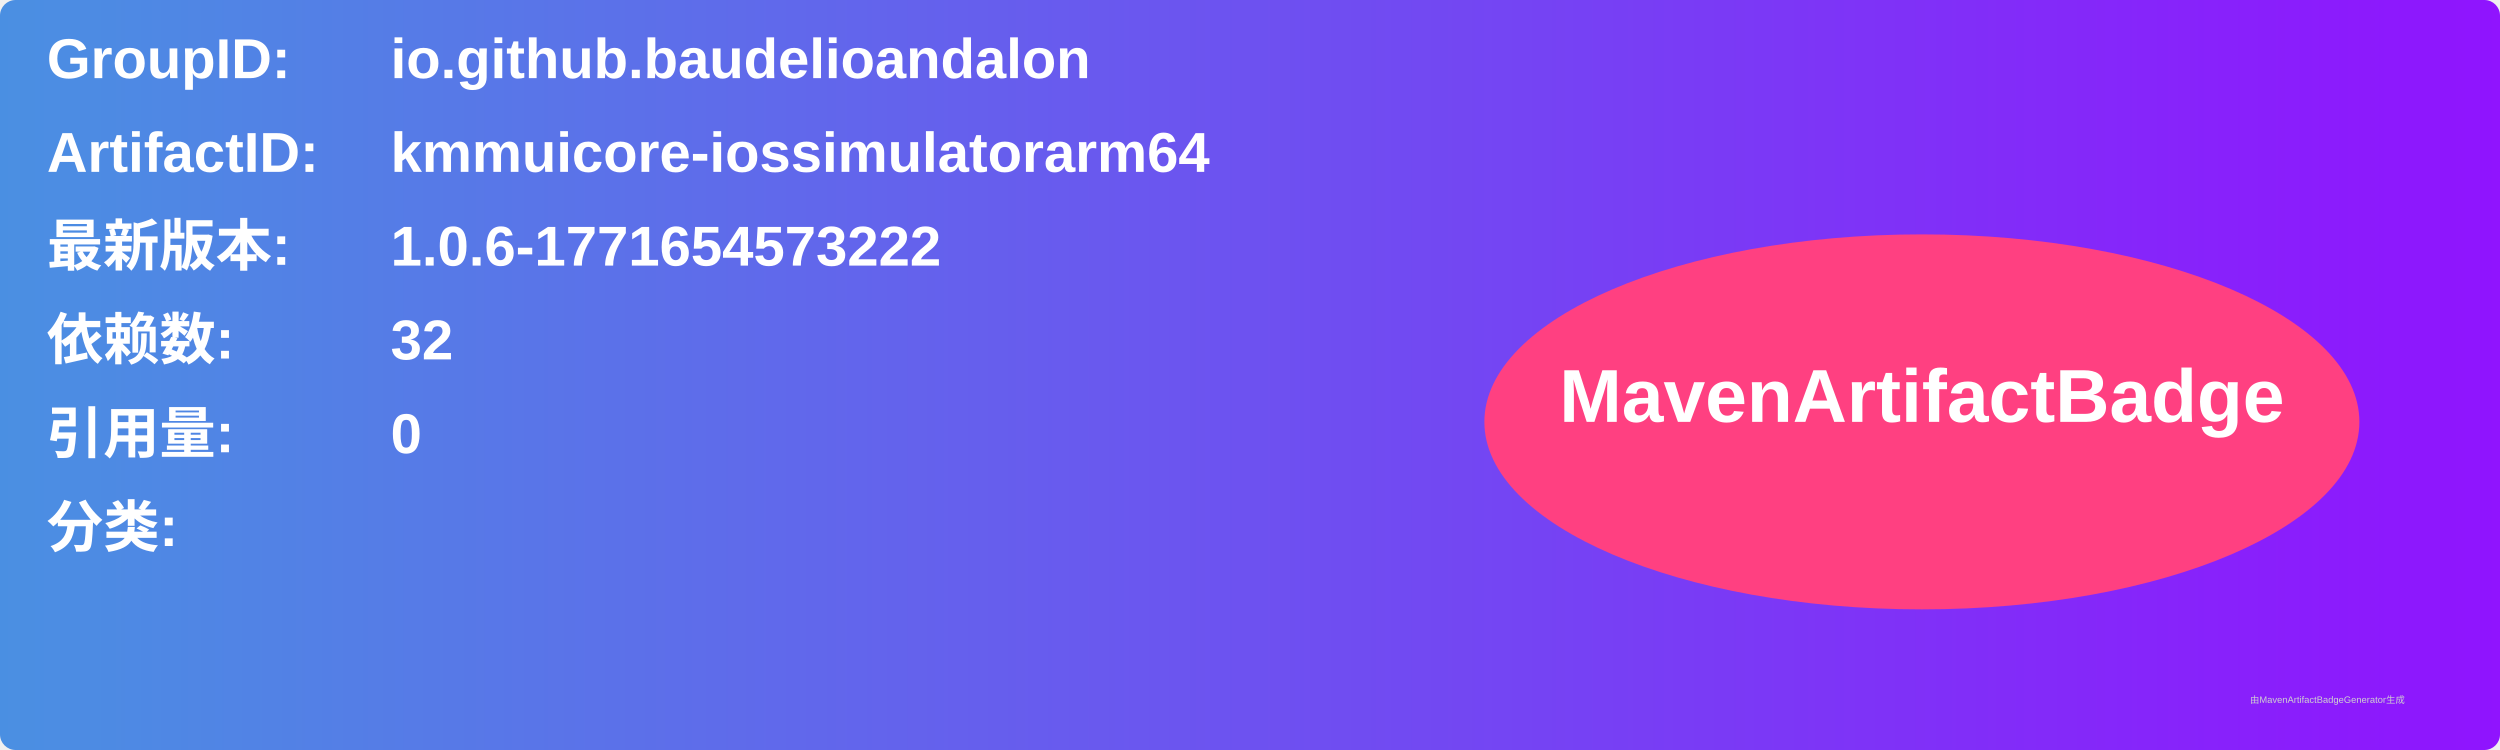
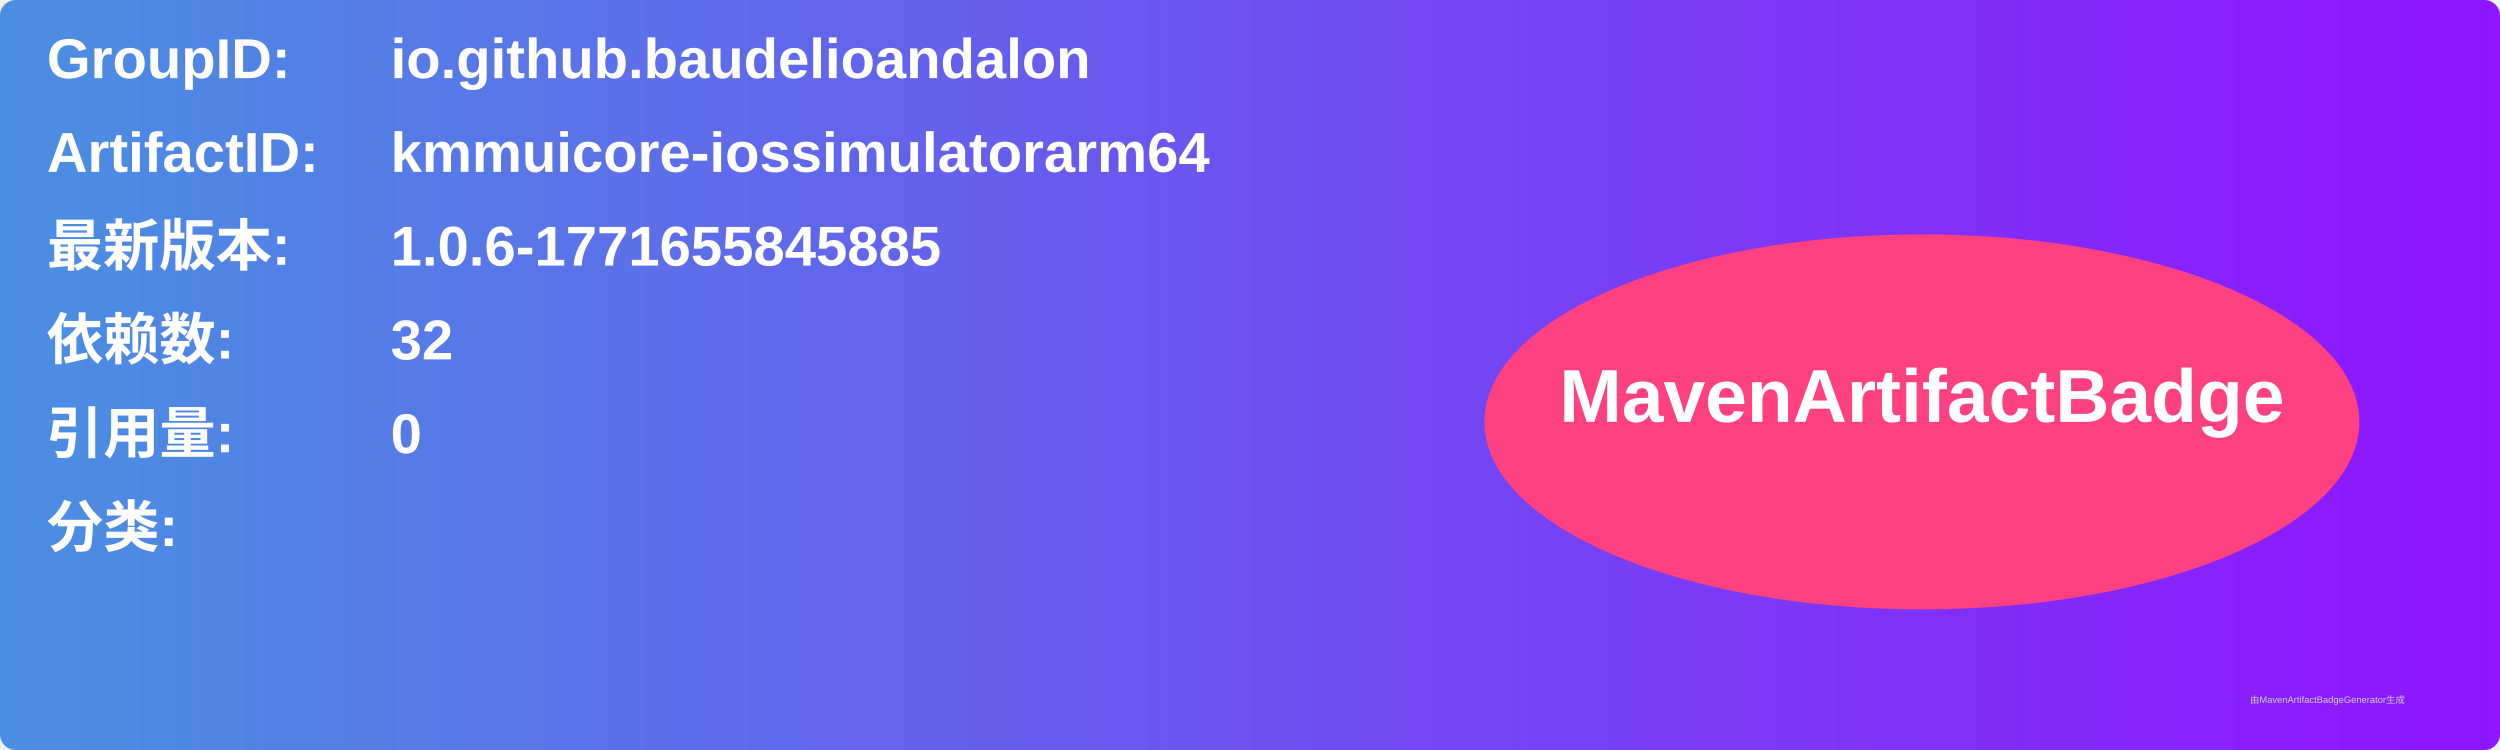
<svg xmlns="http://www.w3.org/2000/svg" width="800" height="240" viewBox="0 0 800 240">
  <linearGradient id="grad" x1="0%" y1="0%" x2="100%" y2="0%">
    <stop offset="0%" stop-color="#4a90e2" />
    <stop offset="100%" stop-color="#9013fe" />
  </linearGradient>
  <rect width="100%" height="100%" rx="5" ry="5" fill="url(#grad)" />
  <g transform="translate(15, 15)">
    <text x="0" y="10" font-family="Arial" font-size="18" fill="white" font-weight="bold" width="260">GroupID:</text>
    <text x="110" y="10" font-family="Arial" font-size="18" fill="white" font-weight="bold" width="460">io.github.baudelioandalon</text>
    <text x="0" y="40" font-family="Arial" font-size="18" fill="white" font-weight="bold" width="260">ArtifactID:</text>
    <text x="110" y="40" font-family="Arial" font-size="18" fill="white" font-weight="bold" width="460">kmmuicore-iossimulatorarm64</text>
    <text x="0" y="70" font-family="Arial" font-size="18" fill="white" font-weight="bold">最新版本:</text>
    <text x="110" y="70" font-family="Arial" font-size="18" fill="white" font-weight="bold">
-       <tspan font-weight="bold">1.0.6-1771654573222</tspan>
+       <tspan font-weight="bold">1.0.6-1771655845885</tspan>
    </text>
    <text x="0" y="100" font-family="Arial" font-size="18" fill="white" font-weight="bold">依赖数: </text>
    <text x="110" y="100" font-family="Arial" font-size="18" fill="white">
      <tspan font-weight="bold">32</tspan>
    </text>
    <text x="0" y="130" font-family="Arial" font-size="18" fill="white" font-weight="bold">引用量: </text>
    <text x="110" y="130" font-family="Arial" font-size="18" fill="white">
      <tspan font-weight="bold">0</tspan>
    </text>
    <text x="0" y="160" font-family="Arial" font-size="18" fill="white" font-weight="bold">分类:</text>
    <text x="10" y="190" font-family="Arial" font-size="10" fill="white">
      <tspan font-weight="bold" />
    </text>
    <ellipse cx="600" cy="120" rx="140" ry="60" fill="#ff4081" />
    <text x="600" y="120" text-anchor="middle" font-family="Arial" font-size="24" fill="white" font-weight="bold">MavenArtifactBadge</text>
  </g>
  <text x="720" y="225" font-family="Arial" font-size="3" fill="#d0d0d0">由MavenArtifactBadgeGenerator生成</text>
</svg>
